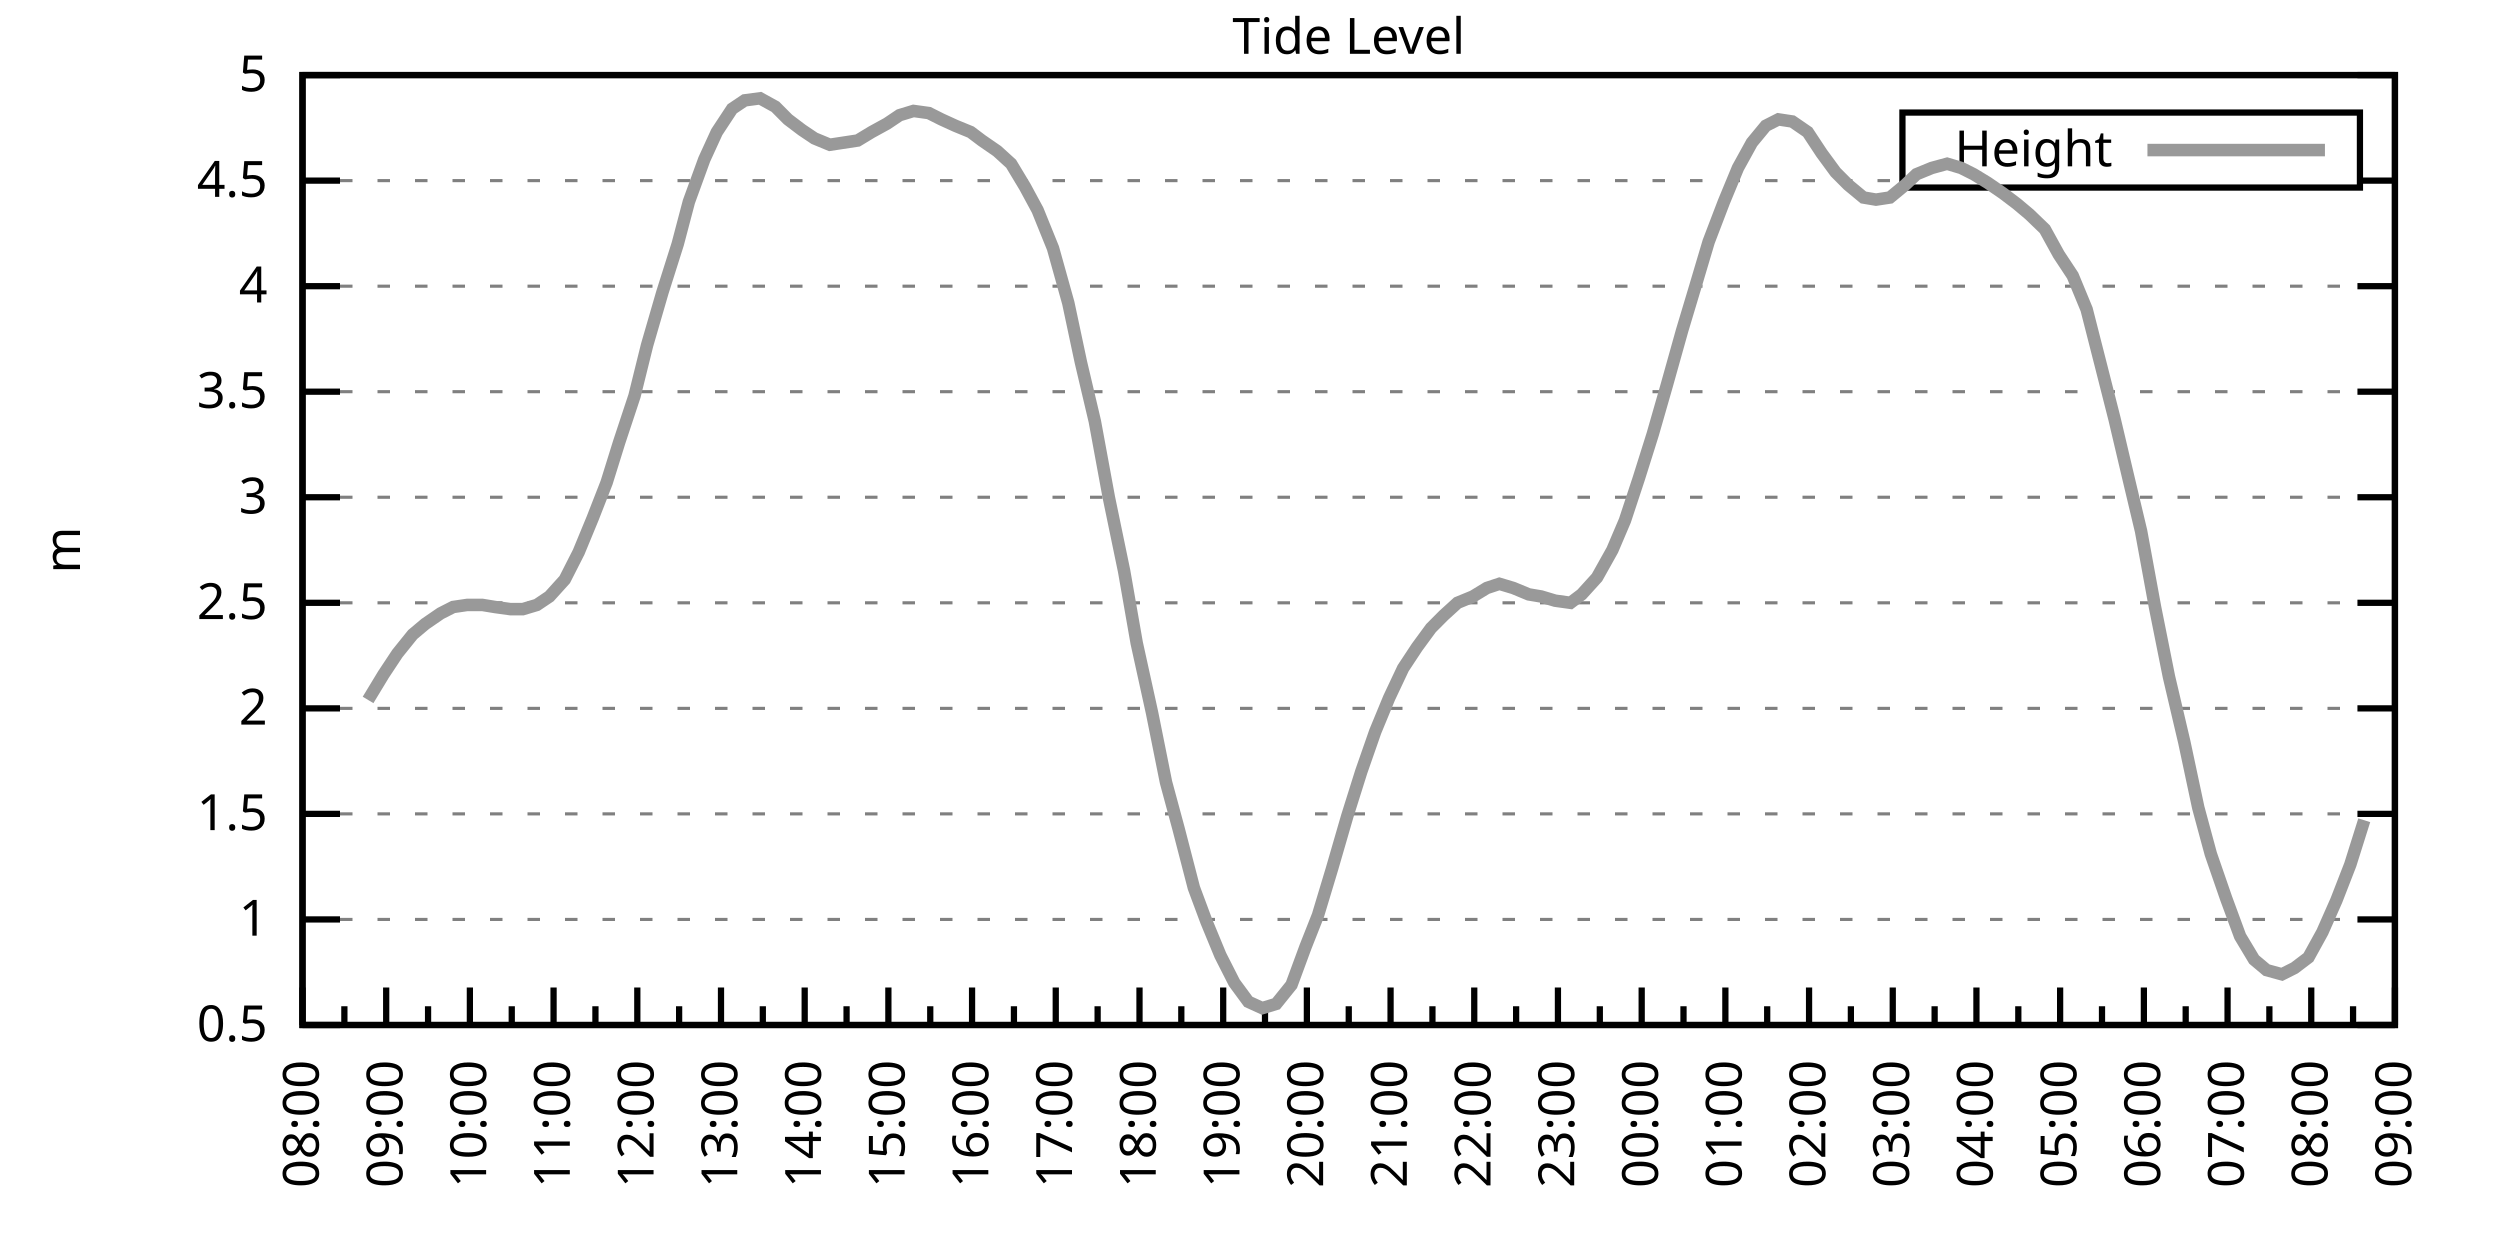
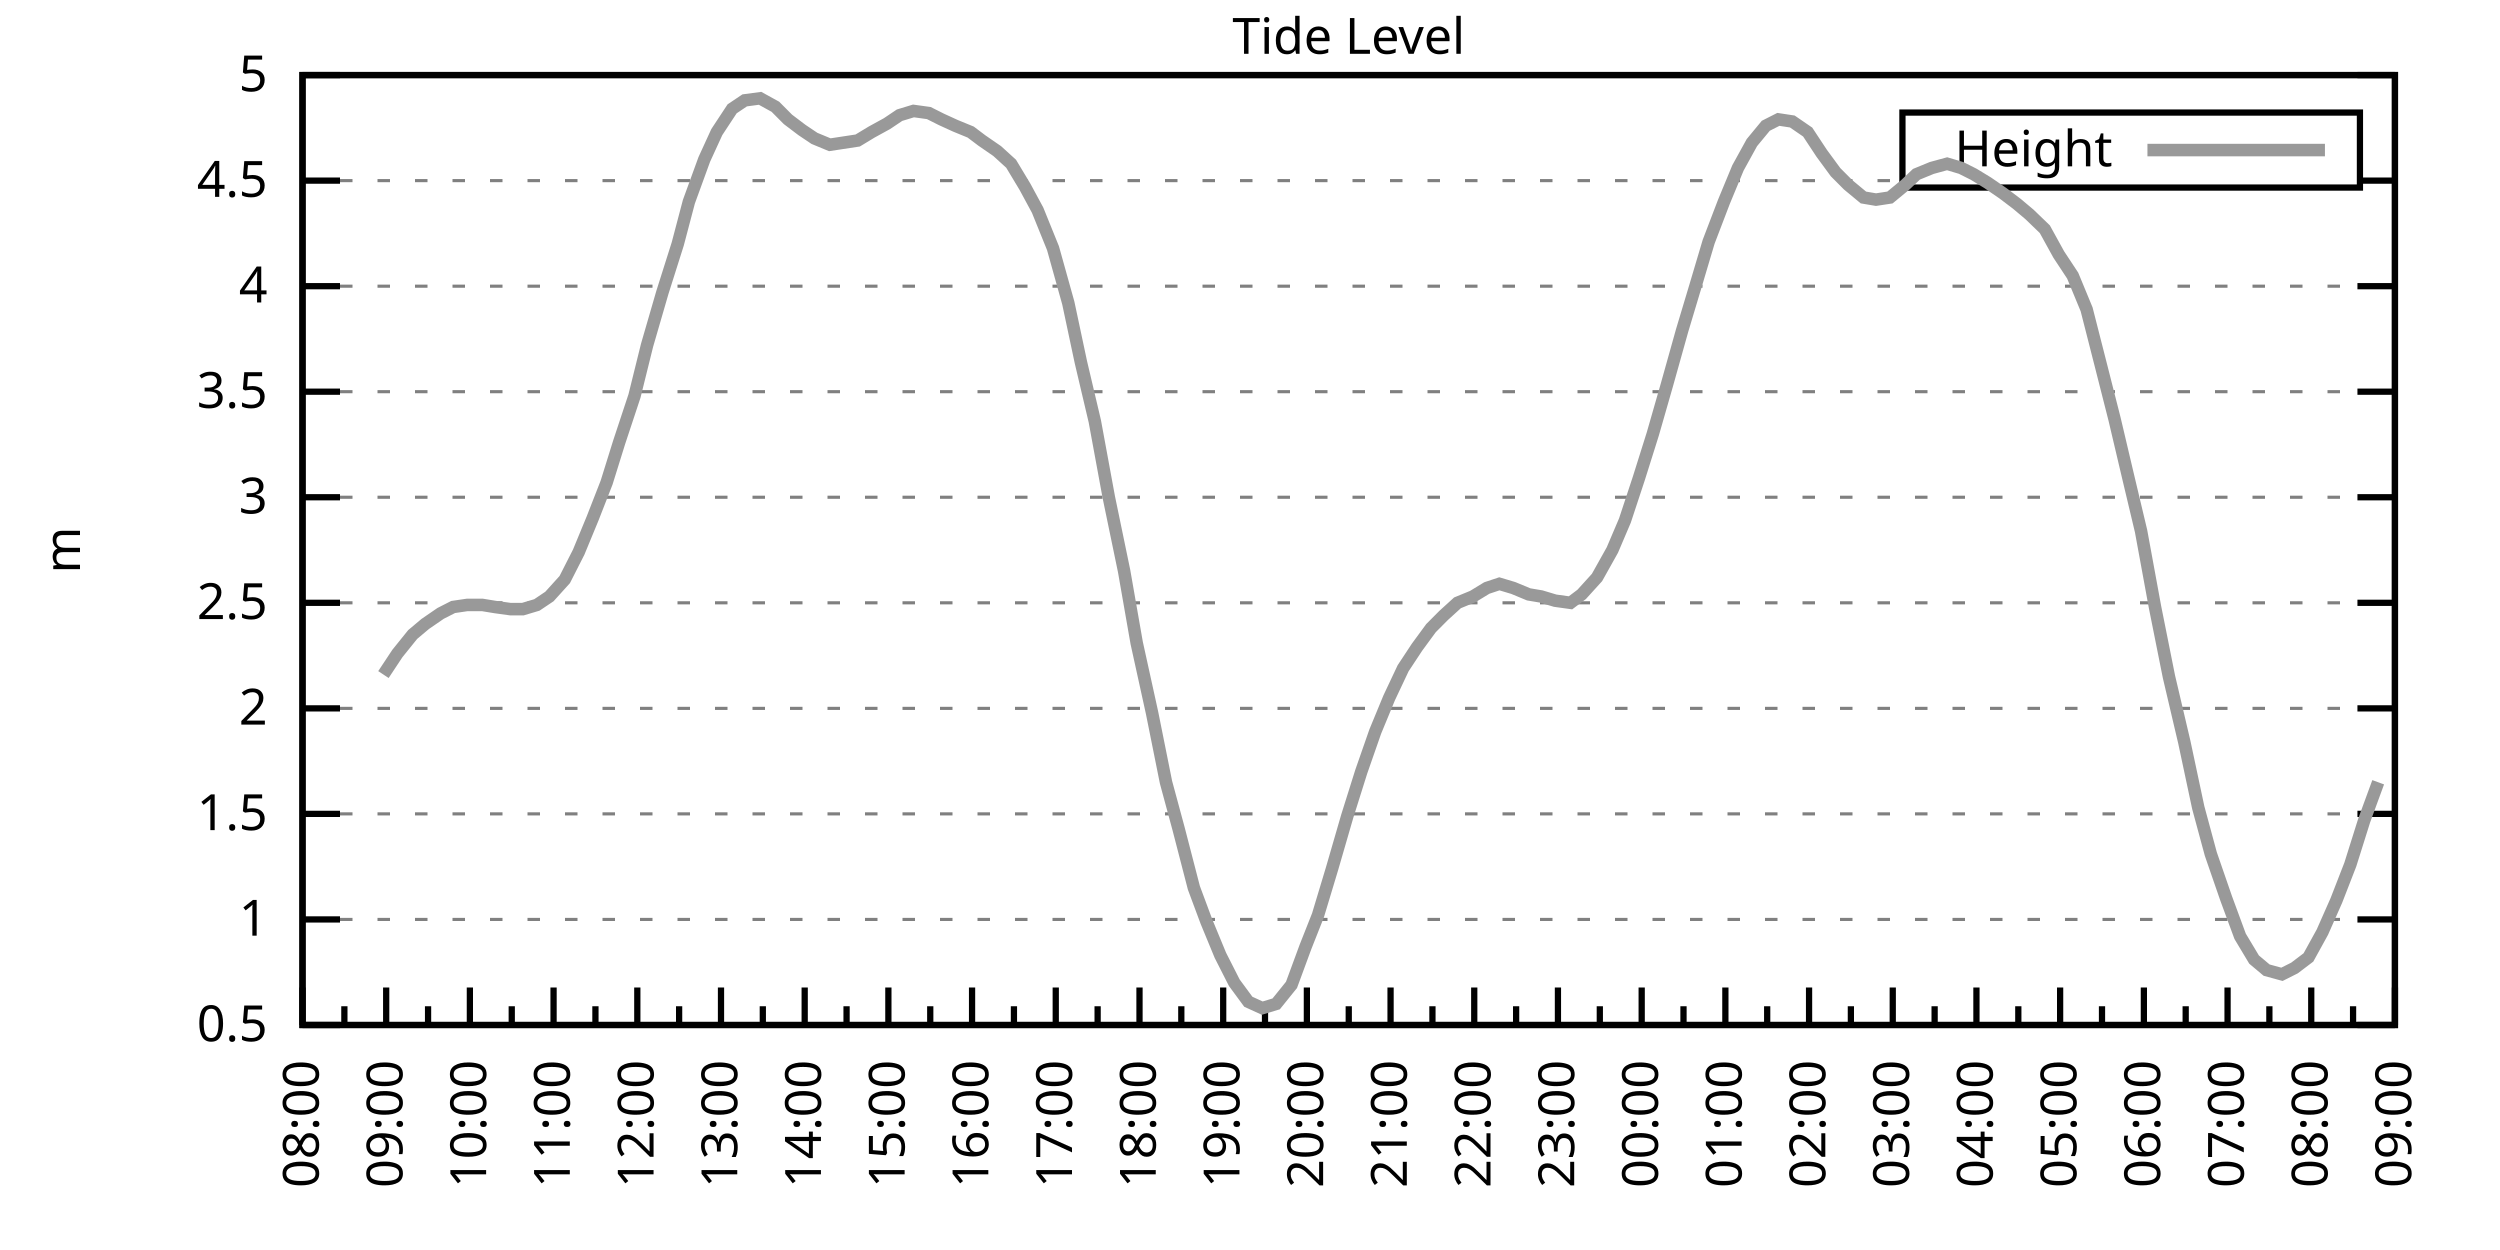
<svg xmlns="http://www.w3.org/2000/svg" xmlns:xlink="http://www.w3.org/1999/xlink" width="400" height="200" viewBox="0 0 400 200">
  <g id="gnuplot_canvas">
    <rect x="0" y="0" width="400" height="200" fill="none" />
    <defs>
      <circle id="gpDot" r="0.5" stroke-width="0.5" stroke="currentColor" />
      <path id="gpPt0" stroke-width="0.333" stroke="currentColor" d="M-1,0 h2 M0,-1 v2" />
      <path id="gpPt1" stroke-width="0.333" stroke="currentColor" d="M-1,-1 L1,1 M1,-1 L-1,1" />
      <path id="gpPt2" stroke-width="0.333" stroke="currentColor" d="M-1,0 L1,0 M0,-1 L0,1 M-1,-1 L1,1 M-1,1 L1,-1" />
      <rect id="gpPt3" stroke-width="0.333" stroke="currentColor" x="-1" y="-1" width="2" height="2" />
      <rect id="gpPt4" stroke-width="0.333" stroke="currentColor" fill="currentColor" x="-1" y="-1" width="2" height="2" />
      <circle id="gpPt5" stroke-width="0.333" stroke="currentColor" cx="0" cy="0" r="1" />
      <use xlink:href="#gpPt5" id="gpPt6" fill="currentColor" stroke="none" />
      <path id="gpPt7" stroke-width="0.333" stroke="currentColor" d="M0,-1.33 L-1.33,0.67 L1.33,0.67 z" />
      <use xlink:href="#gpPt7" id="gpPt8" fill="currentColor" stroke="none" />
      <use xlink:href="#gpPt7" id="gpPt9" stroke="currentColor" transform="rotate(180)" />
      <use xlink:href="#gpPt9" id="gpPt10" fill="currentColor" stroke="none" />
      <use xlink:href="#gpPt3" id="gpPt11" stroke="currentColor" transform="rotate(45)" />
      <use xlink:href="#gpPt11" id="gpPt12" fill="currentColor" stroke="none" />
      <path id="gpPt13" stroke-width="0.333" stroke="currentColor" d="M0,1.330 L1.265,0.411 L0.782,-1.067 L-0.782,-1.076 L-1.265,0.411 z" />
      <use xlink:href="#gpPt13" id="gpPt14" fill="currentColor" stroke="none" />
      <filter id="textbox" filterUnits="objectBoundingBox" x="0" y="0" height="1" width="1">
        <feFlood flood-color="white" flood-opacity="1" result="bgnd" />
        <feComposite in="SourceGraphic" in2="bgnd" operator="atop" />
      </filter>
      <filter id="greybox" filterUnits="objectBoundingBox" x="0" y="0" height="1" width="1">
        <feFlood flood-color="lightgrey" flood-opacity="1" result="grey" />
        <feComposite in="SourceGraphic" in2="grey" operator="atop" />
      </filter>
    </defs>
    <g fill="none" color="white" stroke="currentColor" stroke-width="1.00" stroke-linecap="butt" stroke-linejoin="miter">
</g>
    <g fill="none" color="black" stroke="currentColor" stroke-width="1.00" stroke-linecap="butt" stroke-linejoin="miter">
      <g stroke="none" shape-rendering="crispEdges">
        <polygon fill="rgb(255, 255, 255)" points="48.40,164.00 383.18,164.00 383.18,12.02 48.40,12.02 " />
      </g>
    </g>
    <g fill="none" color="black" stroke="currentColor" stroke-width="1.00" stroke-linecap="butt" stroke-linejoin="miter">
</g>
    <g fill="none" color="black" stroke="black" stroke-width="0.50" stroke-linecap="butt" stroke-linejoin="miter">
</g>
    <g fill="none" color="gray" stroke="currentColor" stroke-width="0.50" stroke-linecap="butt" stroke-linejoin="miter">
      <path stroke="gray" stroke-dasharray="2,4" class="gridline" d="M48.40,164.00 L383.19,164.00  " />
    </g>
    <g fill="none" color="gray" stroke="gray" stroke-width="1.00" stroke-linecap="butt" stroke-linejoin="miter">
</g>
    <g fill="none" color="black" stroke="currentColor" stroke-width="1.00" stroke-linecap="butt" stroke-linejoin="miter">
      <path stroke="black" d="M48.40,164.00 L54.40,164.00 M383.19,164.00 L377.19,164.00  " />
      <g transform="translate(42.80,166.60)" stroke="none" fill="black" font-family="Sans" font-size="8.00" text-anchor="end">
        <text>
          <tspan font-family="Sans"> 0.5</tspan>
        </text>
      </g>
    </g>
    <g fill="none" color="black" stroke="currentColor" stroke-width="1.00" stroke-linecap="butt" stroke-linejoin="miter">
</g>
    <g fill="none" color="black" stroke="black" stroke-width="0.50" stroke-linecap="butt" stroke-linejoin="miter">
</g>
    <g fill="none" color="gray" stroke="currentColor" stroke-width="0.50" stroke-linecap="butt" stroke-linejoin="miter">
      <path stroke="gray" stroke-dasharray="2,4" class="gridline" d="M48.40,147.11 L383.19,147.11  " />
    </g>
    <g fill="none" color="gray" stroke="gray" stroke-width="1.00" stroke-linecap="butt" stroke-linejoin="miter">
</g>
    <g fill="none" color="black" stroke="currentColor" stroke-width="1.00" stroke-linecap="butt" stroke-linejoin="miter">
      <path stroke="black" d="M48.40,147.11 L54.40,147.11 M383.19,147.11 L377.19,147.11  " />
      <g transform="translate(42.80,149.71)" stroke="none" fill="black" font-family="Sans" font-size="8.00" text-anchor="end">
        <text>
          <tspan font-family="Sans"> 1</tspan>
        </text>
      </g>
    </g>
    <g fill="none" color="black" stroke="currentColor" stroke-width="1.00" stroke-linecap="butt" stroke-linejoin="miter">
</g>
    <g fill="none" color="black" stroke="black" stroke-width="0.50" stroke-linecap="butt" stroke-linejoin="miter">
</g>
    <g fill="none" color="gray" stroke="currentColor" stroke-width="0.50" stroke-linecap="butt" stroke-linejoin="miter">
      <path stroke="gray" stroke-dasharray="2,4" class="gridline" d="M48.40,130.22 L383.19,130.22  " />
    </g>
    <g fill="none" color="gray" stroke="gray" stroke-width="1.00" stroke-linecap="butt" stroke-linejoin="miter">
</g>
    <g fill="none" color="black" stroke="currentColor" stroke-width="1.00" stroke-linecap="butt" stroke-linejoin="miter">
      <path stroke="black" d="M48.40,130.22 L54.40,130.22 M383.19,130.22 L377.19,130.22  " />
      <g transform="translate(42.80,132.82)" stroke="none" fill="black" font-family="Sans" font-size="8.00" text-anchor="end">
        <text>
          <tspan font-family="Sans"> 1.5</tspan>
        </text>
      </g>
    </g>
    <g fill="none" color="black" stroke="currentColor" stroke-width="1.00" stroke-linecap="butt" stroke-linejoin="miter">
</g>
    <g fill="none" color="black" stroke="black" stroke-width="0.50" stroke-linecap="butt" stroke-linejoin="miter">
</g>
    <g fill="none" color="gray" stroke="currentColor" stroke-width="0.50" stroke-linecap="butt" stroke-linejoin="miter">
      <path stroke="gray" stroke-dasharray="2,4" class="gridline" d="M48.40,113.34 L383.19,113.34  " />
    </g>
    <g fill="none" color="gray" stroke="gray" stroke-width="1.00" stroke-linecap="butt" stroke-linejoin="miter">
</g>
    <g fill="none" color="black" stroke="currentColor" stroke-width="1.00" stroke-linecap="butt" stroke-linejoin="miter">
      <path stroke="black" d="M48.40,113.34 L54.40,113.34 M383.19,113.34 L377.19,113.34  " />
      <g transform="translate(42.80,115.94)" stroke="none" fill="black" font-family="Sans" font-size="8.00" text-anchor="end">
        <text>
          <tspan font-family="Sans"> 2</tspan>
        </text>
      </g>
    </g>
    <g fill="none" color="black" stroke="currentColor" stroke-width="1.00" stroke-linecap="butt" stroke-linejoin="miter">
</g>
    <g fill="none" color="black" stroke="black" stroke-width="0.50" stroke-linecap="butt" stroke-linejoin="miter">
</g>
    <g fill="none" color="gray" stroke="currentColor" stroke-width="0.50" stroke-linecap="butt" stroke-linejoin="miter">
      <path stroke="gray" stroke-dasharray="2,4" class="gridline" d="M48.40,96.45 L383.19,96.45  " />
    </g>
    <g fill="none" color="gray" stroke="gray" stroke-width="1.00" stroke-linecap="butt" stroke-linejoin="miter">
</g>
    <g fill="none" color="black" stroke="currentColor" stroke-width="1.00" stroke-linecap="butt" stroke-linejoin="miter">
      <path stroke="black" d="M48.40,96.45 L54.40,96.45 M383.19,96.45 L377.19,96.45  " />
      <g transform="translate(42.80,99.05)" stroke="none" fill="black" font-family="Sans" font-size="8.00" text-anchor="end">
        <text>
          <tspan font-family="Sans"> 2.5</tspan>
        </text>
      </g>
    </g>
    <g fill="none" color="black" stroke="currentColor" stroke-width="1.00" stroke-linecap="butt" stroke-linejoin="miter">
</g>
    <g fill="none" color="black" stroke="black" stroke-width="0.50" stroke-linecap="butt" stroke-linejoin="miter">
</g>
    <g fill="none" color="gray" stroke="currentColor" stroke-width="0.50" stroke-linecap="butt" stroke-linejoin="miter">
      <path stroke="gray" stroke-dasharray="2,4" class="gridline" d="M48.40,79.56 L383.19,79.56  " />
    </g>
    <g fill="none" color="gray" stroke="gray" stroke-width="1.00" stroke-linecap="butt" stroke-linejoin="miter">
</g>
    <g fill="none" color="black" stroke="currentColor" stroke-width="1.00" stroke-linecap="butt" stroke-linejoin="miter">
      <path stroke="black" d="M48.40,79.56 L54.40,79.56 M383.19,79.56 L377.19,79.56  " />
      <g transform="translate(42.80,82.16)" stroke="none" fill="black" font-family="Sans" font-size="8.00" text-anchor="end">
        <text>
          <tspan font-family="Sans"> 3</tspan>
        </text>
      </g>
    </g>
    <g fill="none" color="black" stroke="currentColor" stroke-width="1.00" stroke-linecap="butt" stroke-linejoin="miter">
</g>
    <g fill="none" color="black" stroke="black" stroke-width="0.50" stroke-linecap="butt" stroke-linejoin="miter">
</g>
    <g fill="none" color="gray" stroke="currentColor" stroke-width="0.50" stroke-linecap="butt" stroke-linejoin="miter">
      <path stroke="gray" stroke-dasharray="2,4" class="gridline" d="M48.40,62.67 L383.19,62.67  " />
    </g>
    <g fill="none" color="gray" stroke="gray" stroke-width="1.00" stroke-linecap="butt" stroke-linejoin="miter">
</g>
    <g fill="none" color="black" stroke="currentColor" stroke-width="1.00" stroke-linecap="butt" stroke-linejoin="miter">
      <path stroke="black" d="M48.40,62.67 L54.40,62.67 M383.19,62.67 L377.19,62.67  " />
      <g transform="translate(42.80,65.27)" stroke="none" fill="black" font-family="Sans" font-size="8.00" text-anchor="end">
        <text>
          <tspan font-family="Sans"> 3.5</tspan>
        </text>
      </g>
    </g>
    <g fill="none" color="black" stroke="currentColor" stroke-width="1.00" stroke-linecap="butt" stroke-linejoin="miter">
</g>
    <g fill="none" color="black" stroke="black" stroke-width="0.50" stroke-linecap="butt" stroke-linejoin="miter">
</g>
    <g fill="none" color="gray" stroke="currentColor" stroke-width="0.50" stroke-linecap="butt" stroke-linejoin="miter">
      <path stroke="gray" stroke-dasharray="2,4" class="gridline" d="M48.40,45.79 L383.19,45.79  " />
    </g>
    <g fill="none" color="gray" stroke="gray" stroke-width="1.00" stroke-linecap="butt" stroke-linejoin="miter">
</g>
    <g fill="none" color="black" stroke="currentColor" stroke-width="1.00" stroke-linecap="butt" stroke-linejoin="miter">
      <path stroke="black" d="M48.40,45.79 L54.40,45.79 M383.19,45.79 L377.19,45.79  " />
      <g transform="translate(42.80,48.39)" stroke="none" fill="black" font-family="Sans" font-size="8.00" text-anchor="end">
        <text>
          <tspan font-family="Sans"> 4</tspan>
        </text>
      </g>
    </g>
    <g fill="none" color="black" stroke="currentColor" stroke-width="1.00" stroke-linecap="butt" stroke-linejoin="miter">
</g>
    <g fill="none" color="black" stroke="black" stroke-width="0.50" stroke-linecap="butt" stroke-linejoin="miter">
</g>
    <g fill="none" color="gray" stroke="currentColor" stroke-width="0.50" stroke-linecap="butt" stroke-linejoin="miter">
      <path stroke="gray" stroke-dasharray="2,4" class="gridline" d="M48.40,28.90 L304.39,28.90 M377.59,28.90 L383.19,28.90  " />
    </g>
    <g fill="none" color="gray" stroke="gray" stroke-width="1.00" stroke-linecap="butt" stroke-linejoin="miter">
</g>
    <g fill="none" color="black" stroke="currentColor" stroke-width="1.00" stroke-linecap="butt" stroke-linejoin="miter">
      <path stroke="black" d="M48.40,28.90 L54.40,28.90 M383.19,28.90 L377.19,28.90  " />
      <g transform="translate(42.80,31.50)" stroke="none" fill="black" font-family="Sans" font-size="8.00" text-anchor="end">
        <text>
          <tspan font-family="Sans"> 4.5</tspan>
        </text>
      </g>
    </g>
    <g fill="none" color="black" stroke="currentColor" stroke-width="1.00" stroke-linecap="butt" stroke-linejoin="miter">
</g>
    <g fill="none" color="black" stroke="black" stroke-width="0.50" stroke-linecap="butt" stroke-linejoin="miter">
</g>
    <g fill="none" color="gray" stroke="currentColor" stroke-width="0.50" stroke-linecap="butt" stroke-linejoin="miter">
      <path stroke="gray" stroke-dasharray="2,4" class="gridline" d="M48.40,12.01 L383.19,12.01  " />
    </g>
    <g fill="none" color="gray" stroke="gray" stroke-width="1.00" stroke-linecap="butt" stroke-linejoin="miter">
</g>
    <g fill="none" color="black" stroke="currentColor" stroke-width="1.00" stroke-linecap="butt" stroke-linejoin="miter">
      <path stroke="black" d="M48.40,12.01 L54.40,12.01 M383.19,12.01 L377.19,12.01  " />
      <g transform="translate(42.80,14.61)" stroke="none" fill="black" font-family="Sans" font-size="8.00" text-anchor="end">
        <text>
          <tspan font-family="Sans"> 5</tspan>
        </text>
      </g>
    </g>
    <g fill="none" color="black" stroke="currentColor" stroke-width="1.00" stroke-linecap="butt" stroke-linejoin="miter">
      <path stroke="black" d="M48.40,164.00 L48.40,158.00  " />
      <g transform="translate(51.00,169.60) rotate(270)" stroke="none" fill="black" font-family="Sans" font-size="8.00" text-anchor="end">
        <text>
          <tspan font-family="Sans">08:00</tspan>
        </text>
      </g>
    </g>
    <g fill="none" color="black" stroke="currentColor" stroke-width="1.00" stroke-linecap="butt" stroke-linejoin="miter">
      <path stroke="black" d="M55.10,164.00 L55.10,161.00 M61.79,164.00 L61.79,158.00  " />
      <g transform="translate(64.39,169.60) rotate(270)" stroke="none" fill="black" font-family="Sans" font-size="8.00" text-anchor="end">
        <text>
          <tspan font-family="Sans">09:00</tspan>
        </text>
      </g>
    </g>
    <g fill="none" color="black" stroke="currentColor" stroke-width="1.00" stroke-linecap="butt" stroke-linejoin="miter">
      <path stroke="black" d="M68.49,164.00 L68.49,161.00 M75.18,164.00 L75.18,158.00  " />
      <g transform="translate(77.78,169.60) rotate(270)" stroke="none" fill="black" font-family="Sans" font-size="8.00" text-anchor="end">
        <text>
          <tspan font-family="Sans">10:00</tspan>
        </text>
      </g>
    </g>
    <g fill="none" color="black" stroke="currentColor" stroke-width="1.00" stroke-linecap="butt" stroke-linejoin="miter">
      <path stroke="black" d="M81.88,164.00 L81.88,161.00 M88.57,164.00 L88.57,158.00  " />
      <g transform="translate(91.17,169.60) rotate(270)" stroke="none" fill="black" font-family="Sans" font-size="8.00" text-anchor="end">
        <text>
          <tspan font-family="Sans">11:00</tspan>
        </text>
      </g>
    </g>
    <g fill="none" color="black" stroke="currentColor" stroke-width="1.00" stroke-linecap="butt" stroke-linejoin="miter">
      <path stroke="black" d="M95.27,164.00 L95.27,161.00 M101.97,164.00 L101.97,158.00  " />
      <g transform="translate(104.57,169.60) rotate(270)" stroke="none" fill="black" font-family="Sans" font-size="8.00" text-anchor="end">
        <text>
          <tspan font-family="Sans">12:00</tspan>
        </text>
      </g>
    </g>
    <g fill="none" color="black" stroke="currentColor" stroke-width="1.00" stroke-linecap="butt" stroke-linejoin="miter">
      <path stroke="black" d="M108.66,164.00 L108.66,161.00 M115.36,164.00 L115.36,158.00  " />
      <g transform="translate(117.96,169.60) rotate(270)" stroke="none" fill="black" font-family="Sans" font-size="8.00" text-anchor="end">
        <text>
          <tspan font-family="Sans">13:00</tspan>
        </text>
      </g>
    </g>
    <g fill="none" color="black" stroke="currentColor" stroke-width="1.00" stroke-linecap="butt" stroke-linejoin="miter">
      <path stroke="black" d="M122.05,164.00 L122.05,161.00 M128.75,164.00 L128.75,158.00  " />
      <g transform="translate(131.35,169.60) rotate(270)" stroke="none" fill="black" font-family="Sans" font-size="8.00" text-anchor="end">
        <text>
          <tspan font-family="Sans">14:00</tspan>
        </text>
      </g>
    </g>
    <g fill="none" color="black" stroke="currentColor" stroke-width="1.00" stroke-linecap="butt" stroke-linejoin="miter">
      <path stroke="black" d="M135.45,164.00 L135.45,161.00 M142.14,164.00 L142.14,158.00  " />
      <g transform="translate(144.74,169.60) rotate(270)" stroke="none" fill="black" font-family="Sans" font-size="8.00" text-anchor="end">
        <text>
          <tspan font-family="Sans">15:00</tspan>
        </text>
      </g>
    </g>
    <g fill="none" color="black" stroke="currentColor" stroke-width="1.00" stroke-linecap="butt" stroke-linejoin="miter">
      <path stroke="black" d="M148.84,164.00 L148.84,161.00 M155.53,164.00 L155.53,158.00  " />
      <g transform="translate(158.13,169.60) rotate(270)" stroke="none" fill="black" font-family="Sans" font-size="8.00" text-anchor="end">
        <text>
          <tspan font-family="Sans">16:00</tspan>
        </text>
      </g>
    </g>
    <g fill="none" color="black" stroke="currentColor" stroke-width="1.00" stroke-linecap="butt" stroke-linejoin="miter">
      <path stroke="black" d="M162.23,164.00 L162.23,161.00 M168.92,164.00 L168.92,158.00  " />
      <g transform="translate(171.52,169.60) rotate(270)" stroke="none" fill="black" font-family="Sans" font-size="8.00" text-anchor="end">
        <text>
          <tspan font-family="Sans">17:00</tspan>
        </text>
      </g>
    </g>
    <g fill="none" color="black" stroke="currentColor" stroke-width="1.00" stroke-linecap="butt" stroke-linejoin="miter">
      <path stroke="black" d="M175.62,164.00 L175.62,161.00 M182.32,164.00 L182.32,158.00  " />
      <g transform="translate(184.92,169.60) rotate(270)" stroke="none" fill="black" font-family="Sans" font-size="8.00" text-anchor="end">
        <text>
          <tspan font-family="Sans">18:00</tspan>
        </text>
      </g>
    </g>
    <g fill="none" color="black" stroke="currentColor" stroke-width="1.00" stroke-linecap="butt" stroke-linejoin="miter">
      <path stroke="black" d="M189.01,164.00 L189.01,161.00 M195.71,164.00 L195.71,158.00  " />
      <g transform="translate(198.31,169.60) rotate(270)" stroke="none" fill="black" font-family="Sans" font-size="8.00" text-anchor="end">
        <text>
          <tspan font-family="Sans">19:00</tspan>
        </text>
      </g>
    </g>
    <g fill="none" color="black" stroke="currentColor" stroke-width="1.00" stroke-linecap="butt" stroke-linejoin="miter">
      <path stroke="black" d="M202.40,164.00 L202.40,161.00 M209.10,164.00 L209.10,158.00  " />
      <g transform="translate(211.70,169.60) rotate(270)" stroke="none" fill="black" font-family="Sans" font-size="8.00" text-anchor="end">
        <text>
          <tspan font-family="Sans">20:00</tspan>
        </text>
      </g>
    </g>
    <g fill="none" color="black" stroke="currentColor" stroke-width="1.00" stroke-linecap="butt" stroke-linejoin="miter">
      <path stroke="black" d="M215.80,164.00 L215.80,161.00 M222.49,164.00 L222.49,158.00  " />
      <g transform="translate(225.09,169.60) rotate(270)" stroke="none" fill="black" font-family="Sans" font-size="8.00" text-anchor="end">
        <text>
          <tspan font-family="Sans">21:00</tspan>
        </text>
      </g>
    </g>
    <g fill="none" color="black" stroke="currentColor" stroke-width="1.00" stroke-linecap="butt" stroke-linejoin="miter">
      <path stroke="black" d="M229.19,164.00 L229.19,161.00 M235.88,164.00 L235.88,158.00  " />
      <g transform="translate(238.48,169.60) rotate(270)" stroke="none" fill="black" font-family="Sans" font-size="8.00" text-anchor="end">
        <text>
          <tspan font-family="Sans">22:00</tspan>
        </text>
      </g>
    </g>
    <g fill="none" color="black" stroke="currentColor" stroke-width="1.00" stroke-linecap="butt" stroke-linejoin="miter">
      <path stroke="black" d="M242.58,164.00 L242.58,161.00 M249.27,164.00 L249.27,158.00  " />
      <g transform="translate(251.87,169.60) rotate(270)" stroke="none" fill="black" font-family="Sans" font-size="8.00" text-anchor="end">
        <text>
          <tspan font-family="Sans">23:00</tspan>
        </text>
      </g>
    </g>
    <g fill="none" color="black" stroke="currentColor" stroke-width="1.00" stroke-linecap="butt" stroke-linejoin="miter">
      <path stroke="black" d="M255.97,164.00 L255.97,161.00 M262.67,164.00 L262.67,158.00  " />
      <g transform="translate(265.27,169.60) rotate(270)" stroke="none" fill="black" font-family="Sans" font-size="8.00" text-anchor="end">
        <text>
          <tspan font-family="Sans">00:00</tspan>
        </text>
      </g>
    </g>
    <g fill="none" color="black" stroke="currentColor" stroke-width="1.00" stroke-linecap="butt" stroke-linejoin="miter">
      <path stroke="black" d="M269.36,164.00 L269.36,161.00 M276.06,164.00 L276.06,158.00  " />
      <g transform="translate(278.66,169.60) rotate(270)" stroke="none" fill="black" font-family="Sans" font-size="8.00" text-anchor="end">
        <text>
          <tspan font-family="Sans">01:00</tspan>
        </text>
      </g>
    </g>
    <g fill="none" color="black" stroke="currentColor" stroke-width="1.00" stroke-linecap="butt" stroke-linejoin="miter">
      <path stroke="black" d="M282.75,164.00 L282.75,161.00 M289.45,164.00 L289.45,158.00  " />
      <g transform="translate(292.05,169.60) rotate(270)" stroke="none" fill="black" font-family="Sans" font-size="8.00" text-anchor="end">
        <text>
          <tspan font-family="Sans">02:00</tspan>
        </text>
      </g>
    </g>
    <g fill="none" color="black" stroke="currentColor" stroke-width="1.00" stroke-linecap="butt" stroke-linejoin="miter">
      <path stroke="black" d="M296.14,164.00 L296.14,161.00 M302.84,164.00 L302.84,158.00  " />
      <g transform="translate(305.44,169.60) rotate(270)" stroke="none" fill="black" font-family="Sans" font-size="8.00" text-anchor="end">
        <text>
          <tspan font-family="Sans">03:00</tspan>
        </text>
      </g>
    </g>
    <g fill="none" color="black" stroke="currentColor" stroke-width="1.00" stroke-linecap="butt" stroke-linejoin="miter">
      <path stroke="black" d="M309.54,164.00 L309.54,161.00 M316.23,164.00 L316.23,158.00  " />
      <g transform="translate(318.83,169.60) rotate(270)" stroke="none" fill="black" font-family="Sans" font-size="8.00" text-anchor="end">
        <text>
          <tspan font-family="Sans">04:00</tspan>
        </text>
      </g>
    </g>
    <g fill="none" color="black" stroke="currentColor" stroke-width="1.00" stroke-linecap="butt" stroke-linejoin="miter">
      <path stroke="black" d="M322.93,164.00 L322.93,161.00 M329.62,164.00 L329.62,158.00  " />
      <g transform="translate(332.22,169.60) rotate(270)" stroke="none" fill="black" font-family="Sans" font-size="8.00" text-anchor="end">
        <text>
          <tspan font-family="Sans">05:00</tspan>
        </text>
      </g>
    </g>
    <g fill="none" color="black" stroke="currentColor" stroke-width="1.00" stroke-linecap="butt" stroke-linejoin="miter">
      <path stroke="black" d="M336.32,164.00 L336.32,161.00 M343.02,164.00 L343.02,158.00  " />
      <g transform="translate(345.62,169.60) rotate(270)" stroke="none" fill="black" font-family="Sans" font-size="8.00" text-anchor="end">
        <text>
          <tspan font-family="Sans">06:00</tspan>
        </text>
      </g>
    </g>
    <g fill="none" color="black" stroke="currentColor" stroke-width="1.00" stroke-linecap="butt" stroke-linejoin="miter">
      <path stroke="black" d="M349.71,164.00 L349.71,161.00 M356.41,164.00 L356.41,158.00  " />
      <g transform="translate(359.01,169.60) rotate(270)" stroke="none" fill="black" font-family="Sans" font-size="8.00" text-anchor="end">
        <text>
          <tspan font-family="Sans">07:00</tspan>
        </text>
      </g>
    </g>
    <g fill="none" color="black" stroke="currentColor" stroke-width="1.00" stroke-linecap="butt" stroke-linejoin="miter">
      <path stroke="black" d="M363.10,164.00 L363.10,161.00 M369.80,164.00 L369.80,158.00  " />
      <g transform="translate(372.40,169.60) rotate(270)" stroke="none" fill="black" font-family="Sans" font-size="8.00" text-anchor="end">
        <text>
          <tspan font-family="Sans">08:00</tspan>
        </text>
      </g>
    </g>
    <g fill="none" color="black" stroke="currentColor" stroke-width="1.00" stroke-linecap="butt" stroke-linejoin="miter">
      <path stroke="black" d="M376.49,164.00 L376.49,161.00 M383.19,164.00 L383.19,158.00  " />
      <g transform="translate(385.79,169.60) rotate(270)" stroke="none" fill="black" font-family="Sans" font-size="8.00" text-anchor="end">
        <text>
          <tspan font-family="Sans">09:00</tspan>
        </text>
      </g>
    </g>
    <g fill="none" color="black" stroke="currentColor" stroke-width="1.00" stroke-linecap="butt" stroke-linejoin="miter">
</g>
    <g fill="none" color="black" stroke="currentColor" stroke-width="1.00" stroke-linecap="butt" stroke-linejoin="miter">
      <path stroke="black" d="M48.40,12.01 L48.40,164.00 L383.19,164.00 L383.19,12.01 L48.40,12.01 Z  " />
    </g>
    <g fill="none" color="black" stroke="currentColor" stroke-width="1.00" stroke-linecap="butt" stroke-linejoin="miter">
      <g transform="translate(12.80,88.01) rotate(270)" stroke="none" fill="black" font-family="Sans" font-size="8.00" text-anchor="middle">
        <text>
          <tspan font-family="Sans">m</tspan>
        </text>
      </g>
    </g>
    <g fill="none" color="black" stroke="currentColor" stroke-width="1.00" stroke-linecap="butt" stroke-linejoin="miter">
</g>
    <g fill="none" color="black" stroke="currentColor" stroke-width="1.00" stroke-linecap="butt" stroke-linejoin="miter">
      <path stroke="black" d="M304.39,30.01 L304.39,18.01 L377.59,18.01 L377.59,30.01 L304.39,30.01 Z  " />
    </g>
    <g id="Tide_level_plot_1">
      <g fill="none" color="white" stroke="black" stroke-width="2.00" stroke-linecap="butt" stroke-linejoin="miter">
</g>
      <g fill="none" color="black" stroke="currentColor" stroke-width="2.00" stroke-linecap="butt" stroke-linejoin="miter">
        <g transform="translate(337.99,26.61)" stroke="none" fill="black" font-family="Sans" font-size="8.00" text-anchor="end">
          <text>
            <tspan font-family="Sans">Height</tspan>
          </text>
        </g>
      </g>
      <g fill="none" color="black" stroke="currentColor" stroke-width="2.00" stroke-linecap="butt" stroke-linejoin="miter">
-         <path stroke="rgb(153, 153, 153)" d="M343.59,24.01 L371.99,24.01 M58.89,111.99 L61.35,107.93 L63.58,104.56 L66.03,101.52 L68.04,99.83 L70.50,98.14   L72.50,97.12 L74.74,96.79 L77.19,96.79 L79.20,97.12 L81.66,97.46 L83.66,97.46 L85.90,96.79 L87.91,95.44   L90.36,92.73 L92.59,88.34 L94.82,82.94 L97.06,77.20 L99.06,70.78 L101.52,63.35 L103.53,55.24 L105.98,46.80   L108.44,39.03 L110.22,32.28 L112.68,25.52 L114.69,21.13 L117.14,17.41 L119.15,16.06 L121.61,15.73 L124.06,17.08   L126.07,19.10 L128.30,20.79 L130.31,22.14 L132.77,23.16 L135.00,22.82 L137.23,22.48 L139.46,21.13 L141.92,19.78   L143.93,18.43 L146.16,17.75 L148.61,18.09 L150.62,19.10 L152.85,20.12 L155.31,21.13 L157.10,22.48 L159.55,24.17   L161.78,26.20 L164.01,29.91 L166.02,33.63 L168.48,39.71 L170.93,48.49 L172.94,57.94 L175.17,67.40 L177.41,79.56   L179.86,91.38 L181.87,102.87 L184.32,114.01 L186.56,125.16 L188.57,132.59 L191.02,142.05 L193.03,147.45 L195.26,152.85   L197.49,157.24 L199.73,160.28 L201.96,161.30 L204.19,160.62 L206.64,157.58 L208.88,151.50 L210.88,146.44 L213.12,139.01   L215.57,130.56 L217.80,123.47 L220.04,117.05 L222.27,111.65 L224.50,106.92 L226.73,103.54 L228.96,100.50 L230.97,98.48   L233.20,96.45 L235.66,95.44 L237.89,94.08 L239.90,93.41 L242.13,94.08 L244.59,95.10 L246.60,95.44 L248.83,96.11   L251.28,96.45 L253.07,95.10 L255.52,92.40 L257.98,88.00 L259.99,83.28 L262.22,76.52 L264.45,69.43 L266.68,61.66   L269.14,52.88 L271.37,45.45 L273.38,38.69 L275.83,32.28 L278.07,26.87 L280.30,22.82 L282.53,20.12 L284.54,19.10   L286.77,19.44 L289.23,21.13 L291.46,24.51 L293.69,27.55 L295.70,29.57 L298.15,31.60 L300.16,31.94 L302.39,31.60   L304.85,29.57 L306.63,27.88 L309.09,26.87 L311.54,26.20 L313.78,26.87 L315.79,27.88 L318.02,29.24 L320.47,30.92   L322.70,32.61 L324.71,34.30 L327.17,36.67 L329.40,40.72 L331.63,44.10 L333.86,49.50 L336.10,58.28 L338.33,67.06   L340.56,76.52 L342.57,84.97 L344.80,97.12 L347.03,108.27 L349.49,118.74 L351.72,129.21 L353.73,136.64 L356.18,143.73   L358.42,149.81 L360.65,153.53 L362.66,155.22 L365.11,155.89 L367.12,154.88 L369.35,153.19 L371.58,149.14 L373.82,144.07   L376.05,138.33 L378.28,131.24  " />
+         <path stroke="rgb(153, 153, 153)" d="M343.59,24.01 L371.99,24.01 M61.35,107.93 L63.58,104.56 L66.03,101.52 L68.04,99.83 L70.50,98.14 L72.50,97.12   L74.74,96.79 L77.19,96.79 L79.20,97.12 L81.66,97.46 L83.66,97.46 L85.90,96.79 L87.91,95.44 L90.36,92.73   L92.59,88.34 L94.82,82.94 L97.06,77.20 L99.06,70.78 L101.52,63.35 L103.53,55.24 L105.98,46.80 L108.44,39.03   L110.22,32.28 L112.68,25.52 L114.69,21.13 L117.14,17.41 L119.15,16.06 L121.61,15.73 L124.06,17.08 L126.07,19.10   L128.30,20.79 L130.31,22.14 L132.77,23.16 L135.00,22.82 L137.23,22.48 L139.46,21.13 L141.92,19.78 L143.93,18.43   L146.16,17.75 L148.61,18.09 L150.62,19.10 L152.85,20.12 L155.31,21.13 L157.10,22.48 L159.55,24.17 L161.78,26.20   L164.01,29.91 L166.02,33.63 L168.48,39.71 L170.93,48.49 L172.94,57.94 L175.17,67.40 L177.41,79.56 L179.86,91.38   L181.87,102.87 L184.32,114.01 L186.56,125.16 L188.57,132.59 L191.02,142.05 L193.03,147.45 L195.26,152.85 L197.49,157.24   L199.73,160.28 L201.96,161.30 L204.19,160.62 L206.64,157.58 L208.88,151.50 L210.88,146.44 L213.12,139.01 L215.57,130.56   L217.80,123.47 L220.04,117.05 L222.27,111.65 L224.50,106.92 L226.73,103.54 L228.96,100.50 L230.97,98.48 L233.20,96.45   L235.66,95.44 L237.89,94.08 L239.90,93.41 L242.13,94.08 L244.59,95.10 L246.60,95.44 L248.83,96.11 L251.28,96.45   L253.07,95.10 L255.52,92.40 L257.98,88.00 L259.99,83.28 L262.22,76.52 L264.45,69.43 L266.68,61.66 L269.14,52.88   L271.37,45.45 L273.38,38.69 L275.83,32.28 L278.07,26.87 L280.30,22.82 L282.53,20.12 L284.54,19.10 L286.77,19.44   L289.23,21.13 L291.46,24.51 L293.69,27.55 L295.70,29.57 L298.15,31.60 L300.16,31.94 L302.39,31.60 L304.85,29.57   L306.63,27.88 L309.09,26.87 L311.54,26.20 L313.78,26.87 L315.79,27.88 L318.02,29.24 L320.47,30.92 L322.70,32.61   L324.71,34.30 L327.17,36.67 L329.40,40.72 L331.63,44.10 L333.86,49.50 L336.10,58.28 L338.33,67.06 L340.56,76.52   L342.57,84.97 L344.80,97.12 L347.03,108.27 L349.49,118.74 L351.72,129.21 L353.73,136.64 L356.18,143.73 L358.42,149.81   L360.65,153.53 L362.66,155.22 L365.11,155.89 L367.12,154.88 L369.35,153.19 L371.58,149.14 L373.82,144.07 L376.05,138.33   L378.28,131.24 L380.51,125.16  " />
      </g>
    </g>
    <g fill="none" color="black" stroke="currentColor" stroke-width="2.00" stroke-linecap="butt" stroke-linejoin="miter">
</g>
    <g fill="none" color="black" stroke="black" stroke-width="1.00" stroke-linecap="butt" stroke-linejoin="miter">
</g>
    <g fill="none" color="black" stroke="currentColor" stroke-width="1.00" stroke-linecap="butt" stroke-linejoin="miter">
      <path stroke="black" d="M48.40,12.01 L48.40,164.00 L383.19,164.00 L383.19,12.01 L48.40,12.01 Z  " />
    </g>
    <g fill="none" color="black" stroke="currentColor" stroke-width="1.00" stroke-linecap="butt" stroke-linejoin="miter">
      <g transform="translate(215.79,8.61)" stroke="none" fill="black" font-family="Sans" font-size="8.00" text-anchor="middle">
        <text>
          <tspan font-family="Sans">Tide Level</tspan>
        </text>
      </g>
    </g>
    <g fill="none" color="black" stroke="currentColor" stroke-width="1.00" stroke-linecap="butt" stroke-linejoin="miter">
</g>
  </g>
</svg>
